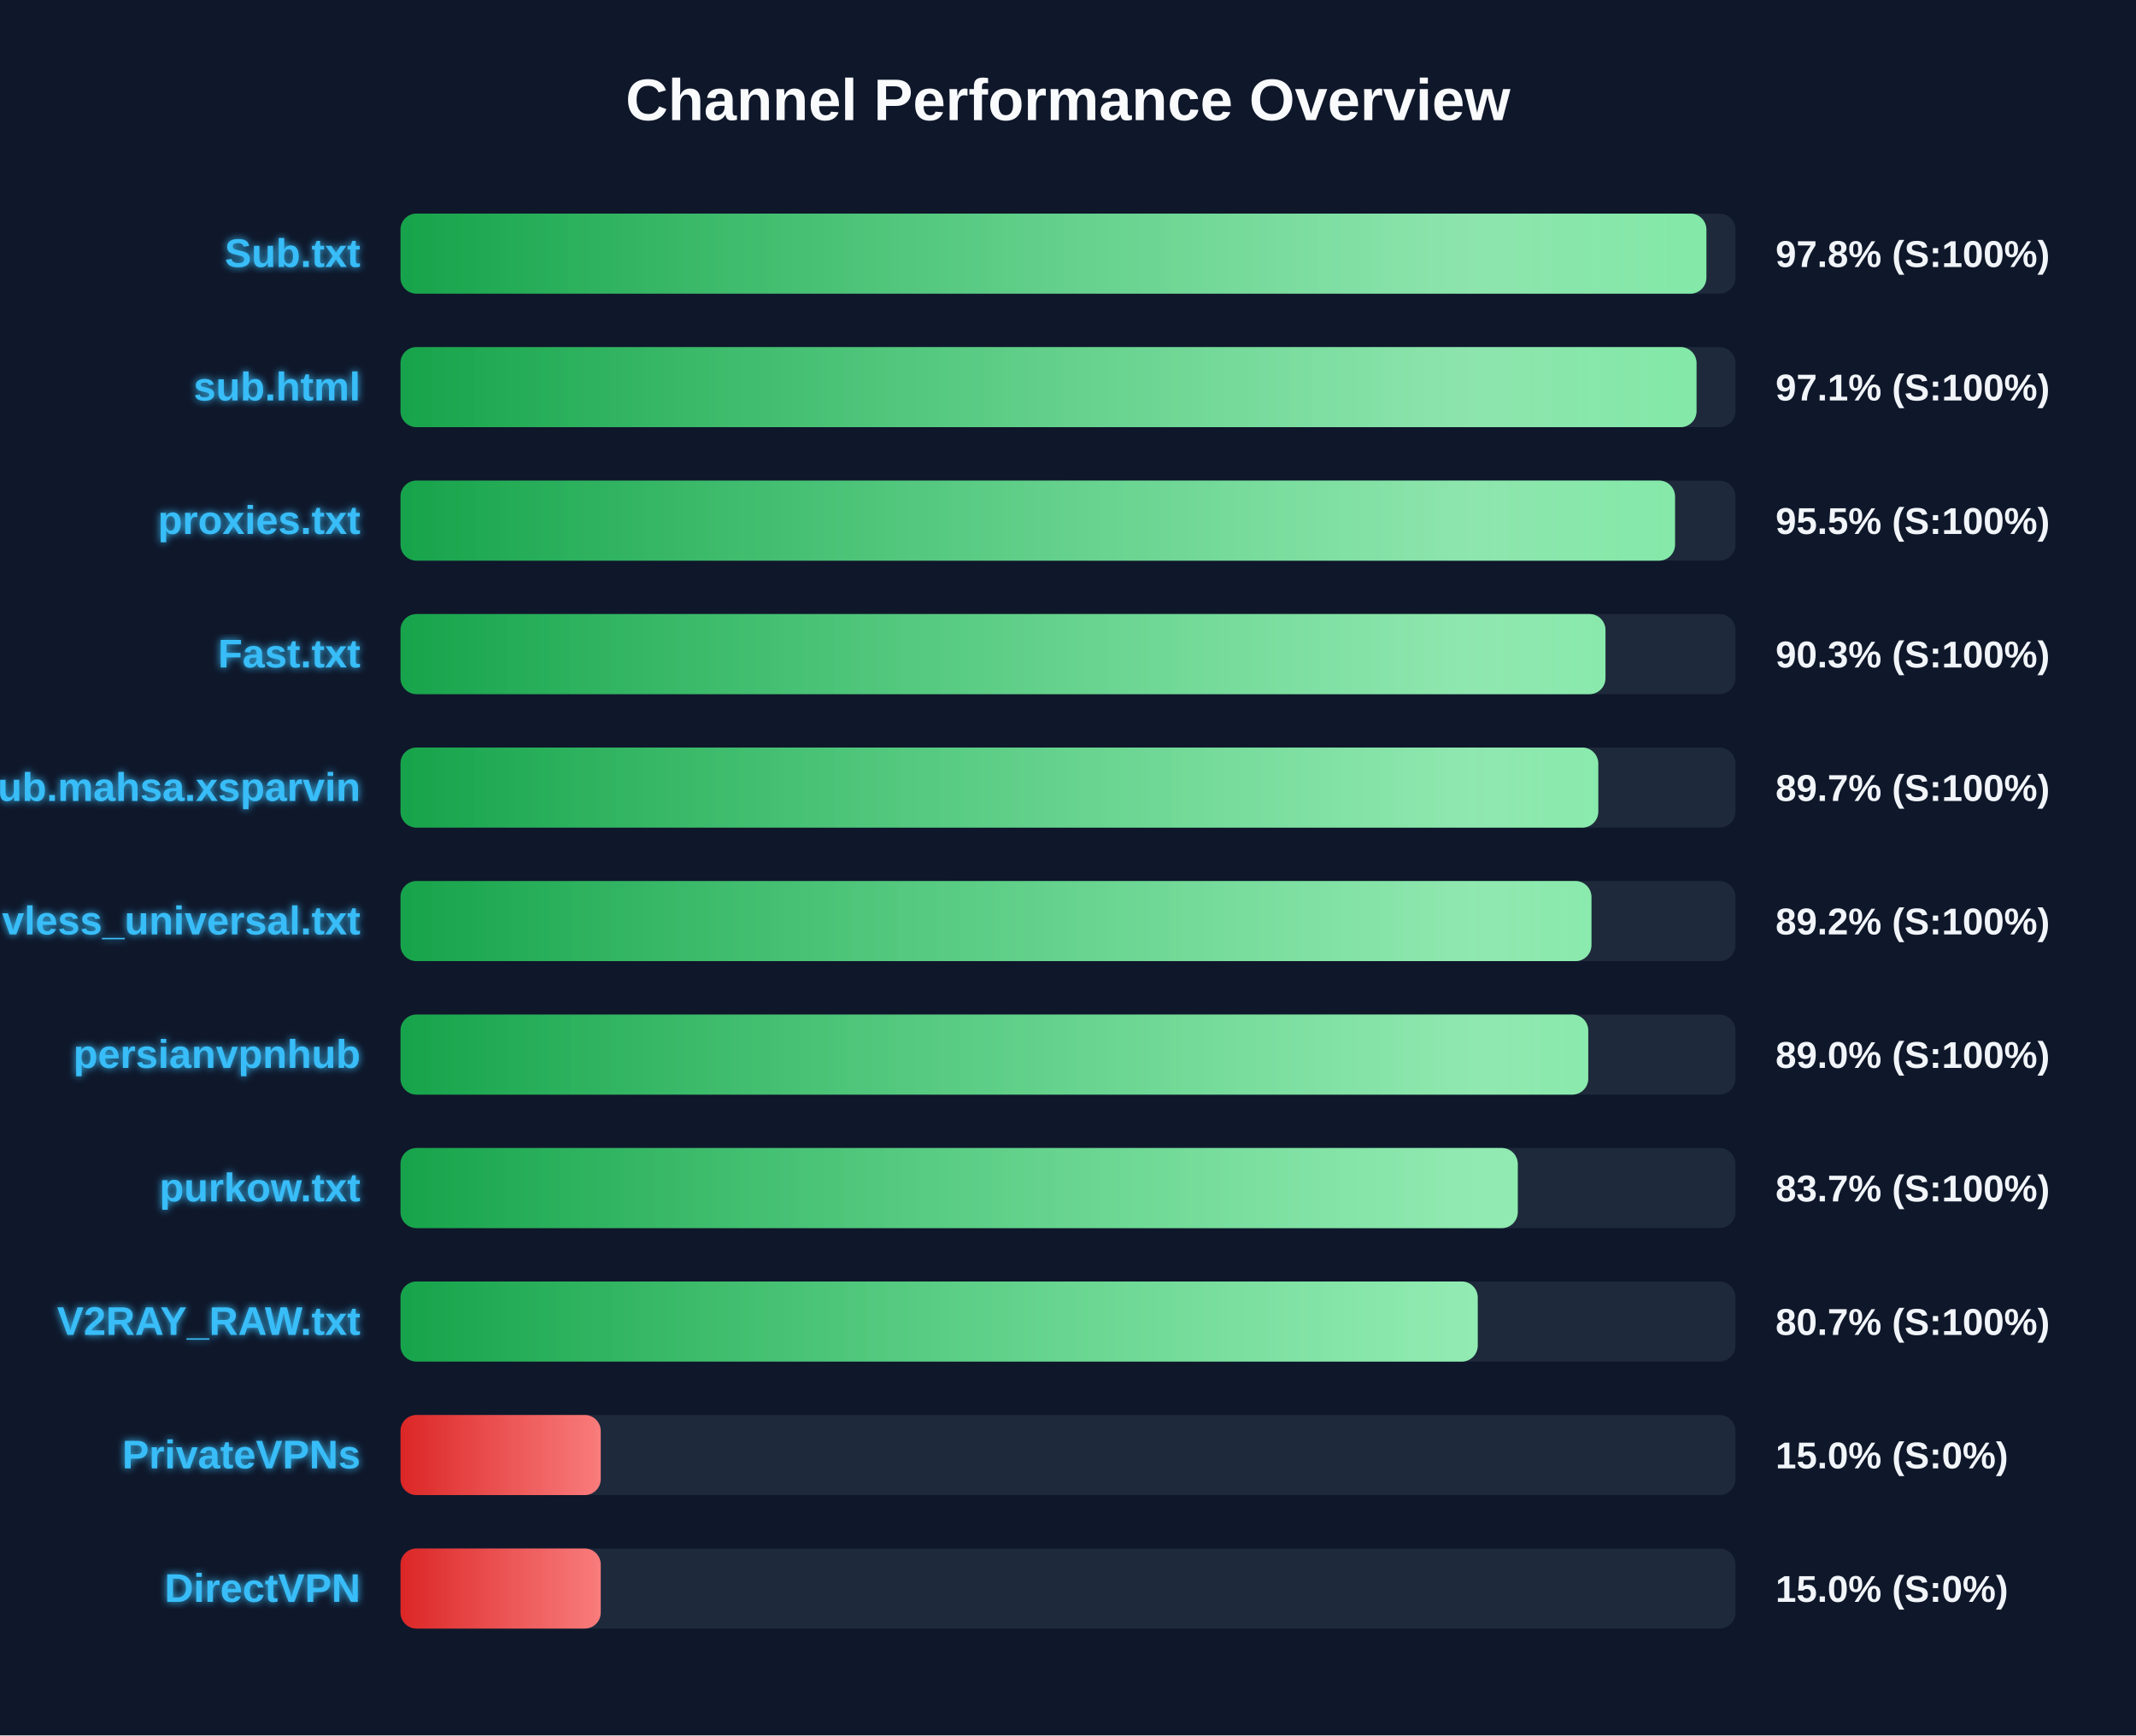
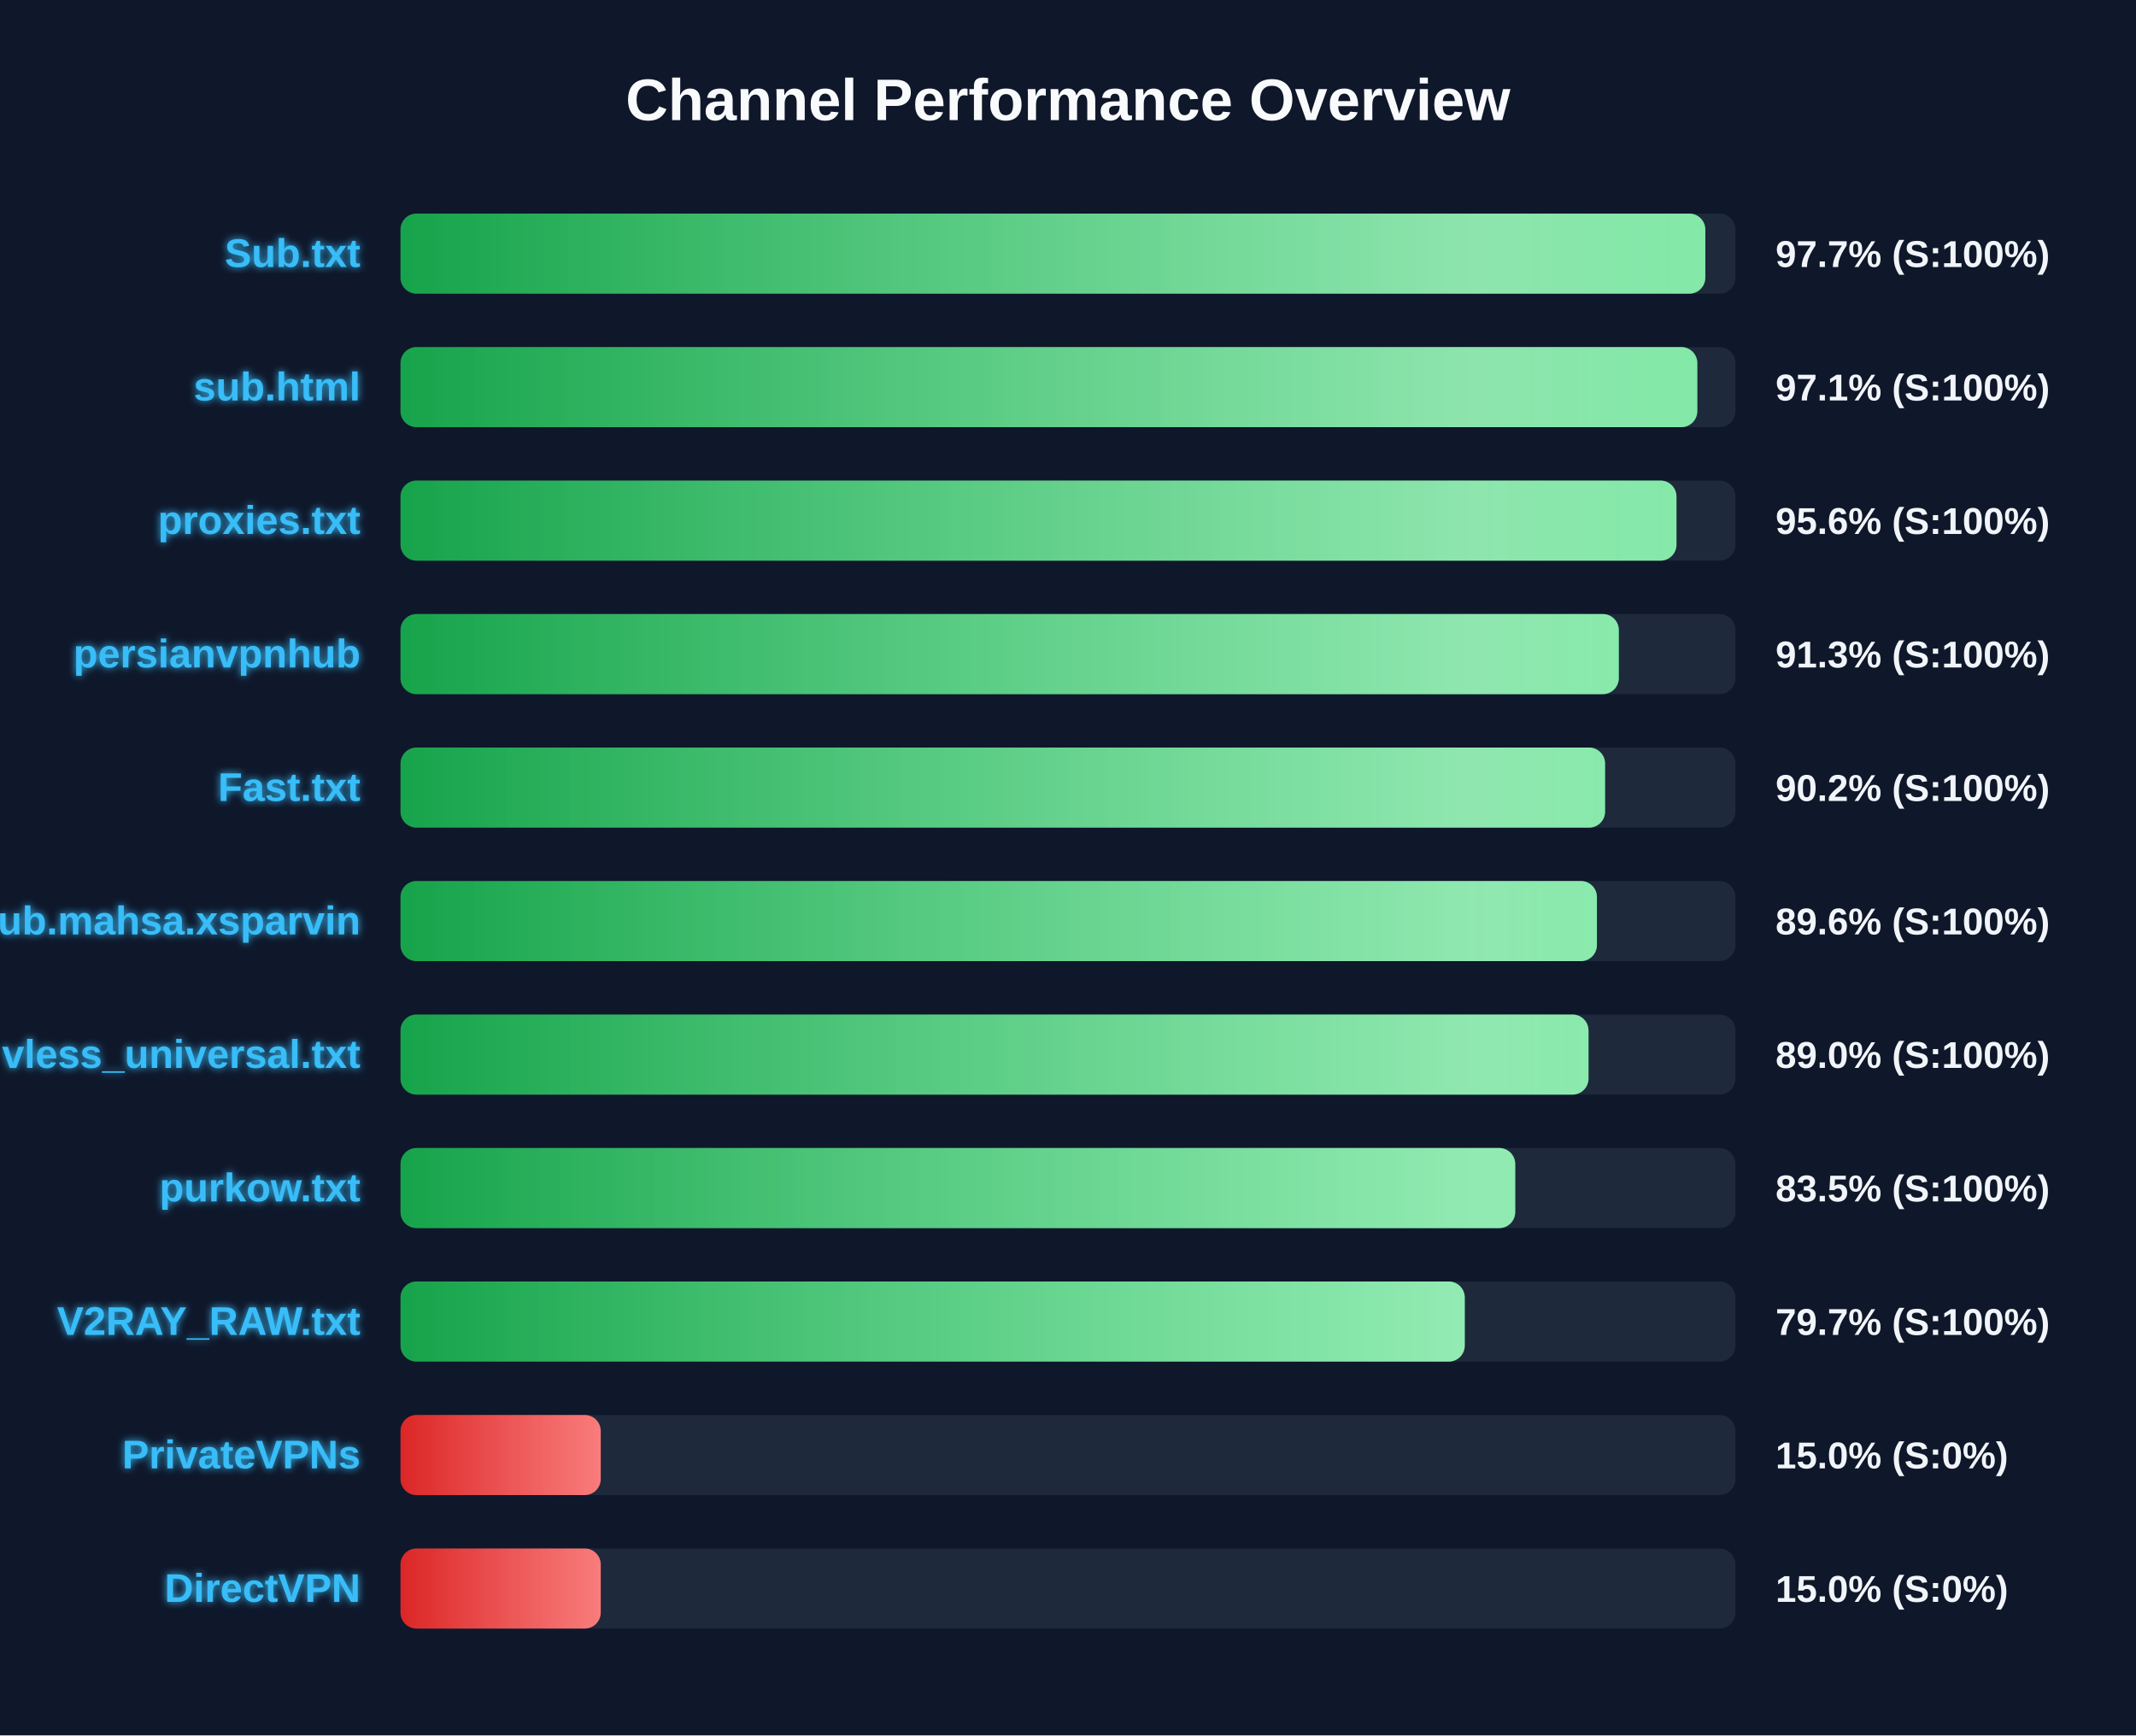
<svg xmlns="http://www.w3.org/2000/svg" width="800" height="650" version="1.1">
  <defs>
    <linearGradient id="grad-green" x1="0%" y1="0%" x2="100%" y2="0%">
      <stop offset="0%" stop-color="#16a34a" />
      <stop offset="100%" stop-color="#4ade80" />
    </linearGradient>
    <linearGradient id="grad-yellow" x1="0%" y1="0%" x2="100%" y2="0%">
      <stop offset="0%" stop-color="#ca8a04" />
      <stop offset="100%" stop-color="#fde047" />
    </linearGradient>
    <linearGradient id="grad-red" x1="0%" y1="0%" x2="100%" y2="0%">
      <stop offset="0%" stop-color="#dc2626" />
      <stop offset="100%" stop-color="#f87171" />
    </linearGradient>
    <linearGradient id="shimmer" x1="0%" y1="0%" x2="100%" y2="0%">
      <stop offset="0%" stop-color="rgba(255,255,255,0)" />
      <stop offset="50%" stop-color="rgba(255,255,255,0.4)" />
      <stop offset="100%" stop-color="rgba(255,255,255,0)" />
    </linearGradient>
    <filter id="glow" x="-20%" y="-20%" width="140%" height="140%">
      <feGaussianBlur stdDeviation="1.5" result="blur" />
      <feComposite in="SourceGraphic" in2="blur" operator="over" />
    </filter>
  </defs>
  <style>
        .bg-rect { fill: #0f172a; }
        .title { font: bold 22px 'Segoe UI', Arial, sans-serif; fill: #f8fafc; }
        .row { font: bold 15px 'Segoe UI', Arial, sans-serif; fill: #38bdf8; filter: url(#glow); }
        .score { font: bold 14px 'Segoe UI', Arial, sans-serif; fill: #f1f5f9; }
        @keyframes shimmer-anim {
            0% { transform: translateX(-100%); }
            100% { transform: translateX(200%); }
        }
        .shimmer-rect {
            animation: shimmer-anim 2.5s infinite linear;
        }
    </style>
  <rect width="100%" height="100%" class="bg-rect" />
  <text x="400" y="45" text-anchor="middle" class="title">Channel Performance Overview</text>
  <rect x="150" y="80" width="500" height="30" fill="#1e293b" rx="6" />
  <clipPath id="clip-0">
-     <rect x="150" y="80" width="489.1" height="30" rx="6" />
+     <rect x="150" y="80" width="488.7" height="30" rx="6" />
  </clipPath>
-   <rect x="150" y="80" width="489.1" height="30" fill="url(#grad-green)" rx="6" />
+   <rect x="150" y="80" width="488.7" height="30" fill="url(#grad-green)" rx="6" />
  <g clip-path="url(#clip-0)">
    <rect x="150" y="80" width="100%" height="30" fill="url(#shimmer)" class="shimmer-rect" />
  </g>
  <text x="135" y="100" text-anchor="end" class="row">Sub.txt</text>
-   <text x="665" y="100" text-anchor="start" class="score">97.8% (S:100%)</text>
+   <text x="665" y="100" text-anchor="start" class="score">97.7% (S:100%)</text>
  <rect x="150" y="130" width="500" height="30" fill="#1e293b" rx="6" />
  <clipPath id="clip-1">
-     <rect x="150" y="130" width="485.4" height="30" rx="6" />
+     <rect x="150" y="130" width="485.7" height="30" rx="6" />
  </clipPath>
-   <rect x="150" y="130" width="485.4" height="30" fill="url(#grad-green)" rx="6" />
+   <rect x="150" y="130" width="485.7" height="30" fill="url(#grad-green)" rx="6" />
  <g clip-path="url(#clip-1)">
    <rect x="150" y="130" width="100%" height="30" fill="url(#shimmer)" class="shimmer-rect" />
  </g>
  <text x="135" y="150" text-anchor="end" class="row">sub.html</text>
  <text x="665" y="150" text-anchor="start" class="score">97.1% (S:100%)</text>
  <rect x="150" y="180" width="500" height="30" fill="#1e293b" rx="6" />
  <clipPath id="clip-2">
-     <rect x="150" y="180" width="477.35" height="30" rx="6" />
+     <rect x="150" y="180" width="477.9" height="30" rx="6" />
  </clipPath>
-   <rect x="150" y="180" width="477.35" height="30" fill="url(#grad-green)" rx="6" />
+   <rect x="150" y="180" width="477.9" height="30" fill="url(#grad-green)" rx="6" />
  <g clip-path="url(#clip-2)">
    <rect x="150" y="180" width="100%" height="30" fill="url(#shimmer)" class="shimmer-rect" />
  </g>
  <text x="135" y="200" text-anchor="end" class="row">proxies.txt</text>
-   <text x="665" y="200" text-anchor="start" class="score">95.5% (S:100%)</text>
+   <text x="665" y="200" text-anchor="start" class="score">95.6% (S:100%)</text>
  <rect x="150" y="230" width="500" height="30" fill="#1e293b" rx="6" />
  <clipPath id="clip-3">
-     <rect x="150" y="230" width="451.3" height="30" rx="6" />
+     <rect x="150" y="230" width="456.3" height="30" rx="6" />
  </clipPath>
-   <rect x="150" y="230" width="451.3" height="30" fill="url(#grad-green)" rx="6" />
+   <rect x="150" y="230" width="456.3" height="30" fill="url(#grad-green)" rx="6" />
  <g clip-path="url(#clip-3)">
    <rect x="150" y="230" width="100%" height="30" fill="url(#shimmer)" class="shimmer-rect" />
  </g>
-   <text x="135" y="250" text-anchor="end" class="row">Fast.txt</text>
-   <text x="665" y="250" text-anchor="start" class="score">90.3% (S:100%)</text>
+   <text x="135" y="250" text-anchor="end" class="row">persianvpnhub</text>
+   <text x="665" y="250" text-anchor="start" class="score">91.3% (S:100%)</text>
  <rect x="150" y="280" width="500" height="30" fill="#1e293b" rx="6" />
  <clipPath id="clip-4">
-     <rect x="150" y="280" width="448.6" height="30" rx="6" />
+     <rect x="150" y="280" width="451.15" height="30" rx="6" />
  </clipPath>
-   <rect x="150" y="280" width="448.6" height="30" fill="url(#grad-green)" rx="6" />
+   <rect x="150" y="280" width="451.15" height="30" fill="url(#grad-green)" rx="6" />
  <g clip-path="url(#clip-4)">
    <rect x="150" y="280" width="100%" height="30" fill="url(#shimmer)" class="shimmer-rect" />
  </g>
-   <text x="135" y="300" text-anchor="end" class="row">Sub.mahsa.xsparvin</text>
-   <text x="665" y="300" text-anchor="start" class="score">89.7% (S:100%)</text>
+   <text x="135" y="300" text-anchor="end" class="row">Fast.txt</text>
+   <text x="665" y="300" text-anchor="start" class="score">90.2% (S:100%)</text>
  <rect x="150" y="330" width="500" height="30" fill="#1e293b" rx="6" />
  <clipPath id="clip-5">
-     <rect x="150" y="330" width="446.05" height="30" rx="6" />
+     <rect x="150" y="330" width="448.1" height="30" rx="6" />
  </clipPath>
-   <rect x="150" y="330" width="446.05" height="30" fill="url(#grad-green)" rx="6" />
+   <rect x="150" y="330" width="448.1" height="30" fill="url(#grad-green)" rx="6" />
  <g clip-path="url(#clip-5)">
    <rect x="150" y="330" width="100%" height="30" fill="url(#shimmer)" class="shimmer-rect" />
  </g>
-   <text x="135" y="350" text-anchor="end" class="row">vless_universal.txt</text>
-   <text x="665" y="350" text-anchor="start" class="score">89.2% (S:100%)</text>
+   <text x="135" y="350" text-anchor="end" class="row">Sub.mahsa.xsparvin</text>
+   <text x="665" y="350" text-anchor="start" class="score">89.6% (S:100%)</text>
  <rect x="150" y="380" width="500" height="30" fill="#1e293b" rx="6" />
  <clipPath id="clip-6">
-     <rect x="150" y="380" width="444.85" height="30" rx="6" />
+     <rect x="150" y="380" width="444.95" height="30" rx="6" />
  </clipPath>
-   <rect x="150" y="380" width="444.85" height="30" fill="url(#grad-green)" rx="6" />
+   <rect x="150" y="380" width="444.95" height="30" fill="url(#grad-green)" rx="6" />
  <g clip-path="url(#clip-6)">
    <rect x="150" y="380" width="100%" height="30" fill="url(#shimmer)" class="shimmer-rect" />
  </g>
-   <text x="135" y="400" text-anchor="end" class="row">persianvpnhub</text>
+   <text x="135" y="400" text-anchor="end" class="row">vless_universal.txt</text>
  <text x="665" y="400" text-anchor="start" class="score">89.0% (S:100%)</text>
  <rect x="150" y="430" width="500" height="30" fill="#1e293b" rx="6" />
  <clipPath id="clip-7">
-     <rect x="150" y="430" width="418.45" height="30" rx="6" />
+     <rect x="150" y="430" width="417.5" height="30" rx="6" />
  </clipPath>
-   <rect x="150" y="430" width="418.45" height="30" fill="url(#grad-green)" rx="6" />
+   <rect x="150" y="430" width="417.5" height="30" fill="url(#grad-green)" rx="6" />
  <g clip-path="url(#clip-7)">
    <rect x="150" y="430" width="100%" height="30" fill="url(#shimmer)" class="shimmer-rect" />
  </g>
  <text x="135" y="450" text-anchor="end" class="row">purkow.txt</text>
-   <text x="665" y="450" text-anchor="start" class="score">83.7% (S:100%)</text>
+   <text x="665" y="450" text-anchor="start" class="score">83.5% (S:100%)</text>
  <rect x="150" y="480" width="500" height="30" fill="#1e293b" rx="6" />
  <clipPath id="clip-8">
-     <rect x="150" y="480" width="403.45" height="30" rx="6" />
+     <rect x="150" y="480" width="398.6" height="30" rx="6" />
  </clipPath>
-   <rect x="150" y="480" width="403.45" height="30" fill="url(#grad-green)" rx="6" />
+   <rect x="150" y="480" width="398.6" height="30" fill="url(#grad-green)" rx="6" />
  <g clip-path="url(#clip-8)">
    <rect x="150" y="480" width="100%" height="30" fill="url(#shimmer)" class="shimmer-rect" />
  </g>
  <text x="135" y="500" text-anchor="end" class="row">V2RAY_RAW.txt</text>
-   <text x="665" y="500" text-anchor="start" class="score">80.7% (S:100%)</text>
+   <text x="665" y="500" text-anchor="start" class="score">79.7% (S:100%)</text>
  <rect x="150" y="530" width="500" height="30" fill="#1e293b" rx="6" />
  <clipPath id="clip-9">
    <rect x="150" y="530" width="75.0" height="30" rx="6" />
  </clipPath>
  <rect x="150" y="530" width="75.0" height="30" fill="url(#grad-red)" rx="6" />
  <g clip-path="url(#clip-9)">
    <rect x="150" y="530" width="100%" height="30" fill="url(#shimmer)" class="shimmer-rect" />
  </g>
  <text x="135" y="550" text-anchor="end" class="row">PrivateVPNs</text>
  <text x="665" y="550" text-anchor="start" class="score">15.0% (S:0%)</text>
  <rect x="150" y="580" width="500" height="30" fill="#1e293b" rx="6" />
  <clipPath id="clip-10">
    <rect x="150" y="580" width="75.0" height="30" rx="6" />
  </clipPath>
  <rect x="150" y="580" width="75.0" height="30" fill="url(#grad-red)" rx="6" />
  <g clip-path="url(#clip-10)">
    <rect x="150" y="580" width="100%" height="30" fill="url(#shimmer)" class="shimmer-rect" />
  </g>
  <text x="135" y="600" text-anchor="end" class="row">DirectVPN</text>
  <text x="665" y="600" text-anchor="start" class="score">15.0% (S:0%)</text>
</svg>
